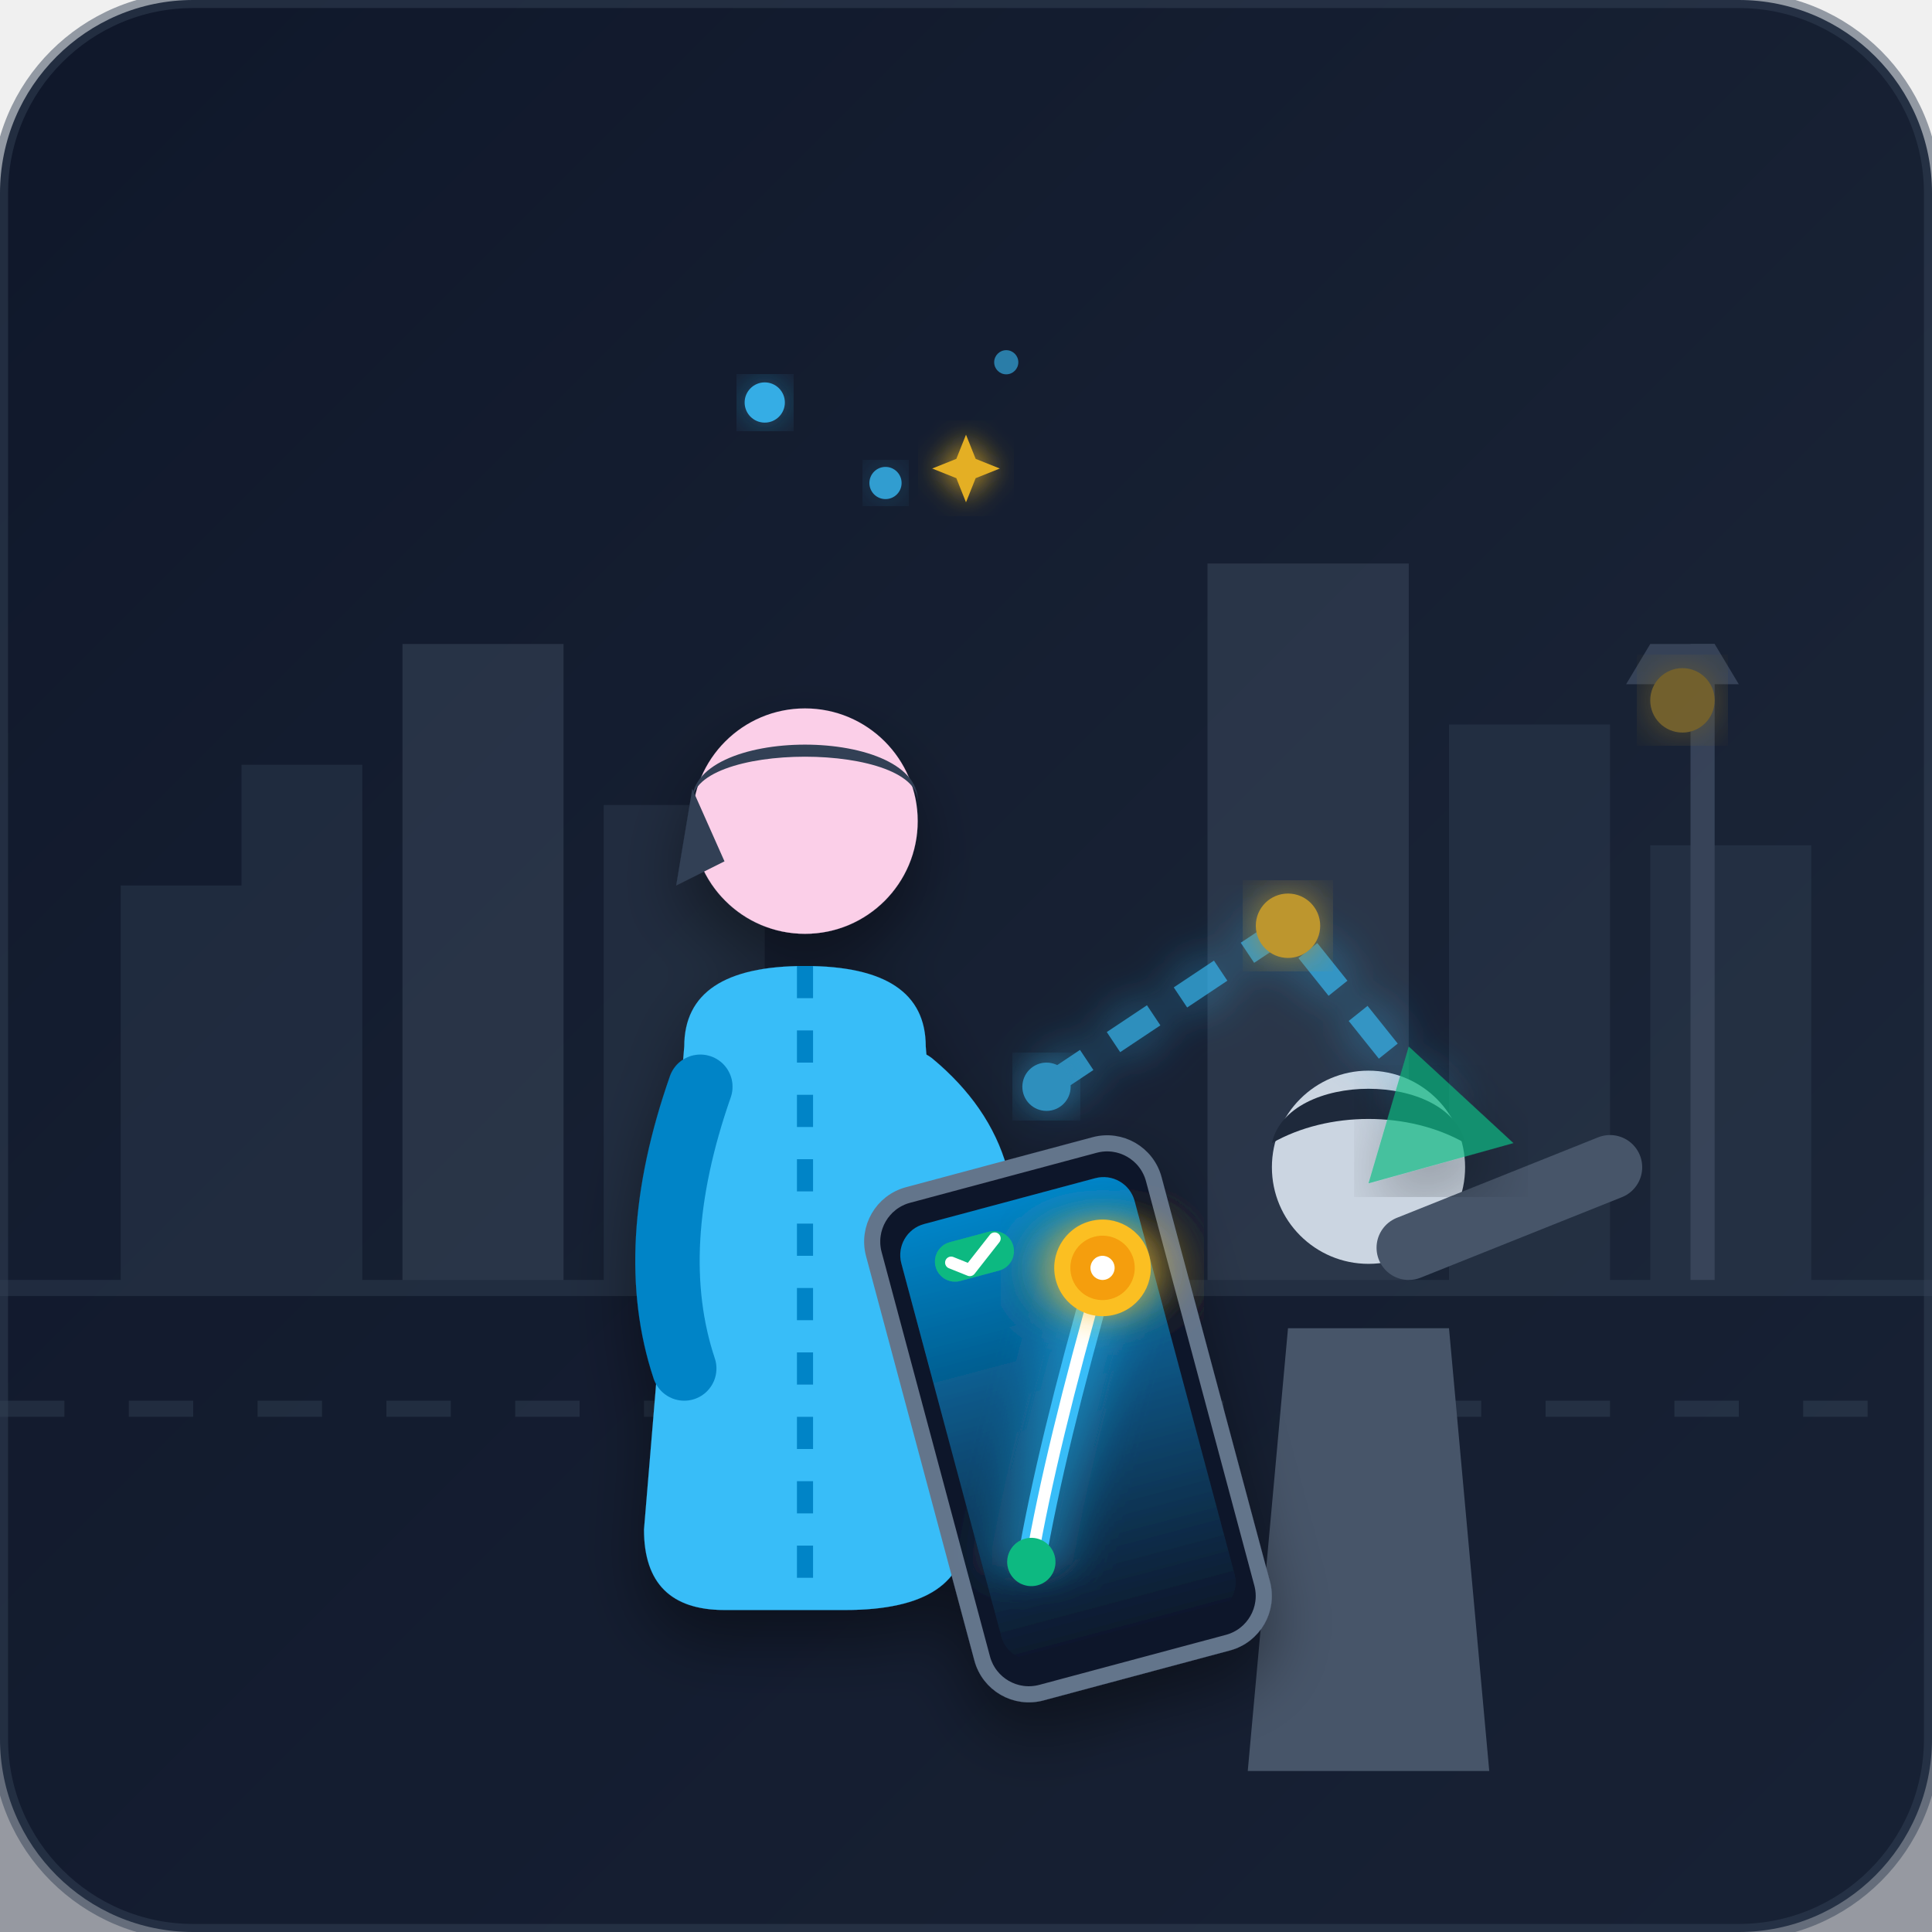
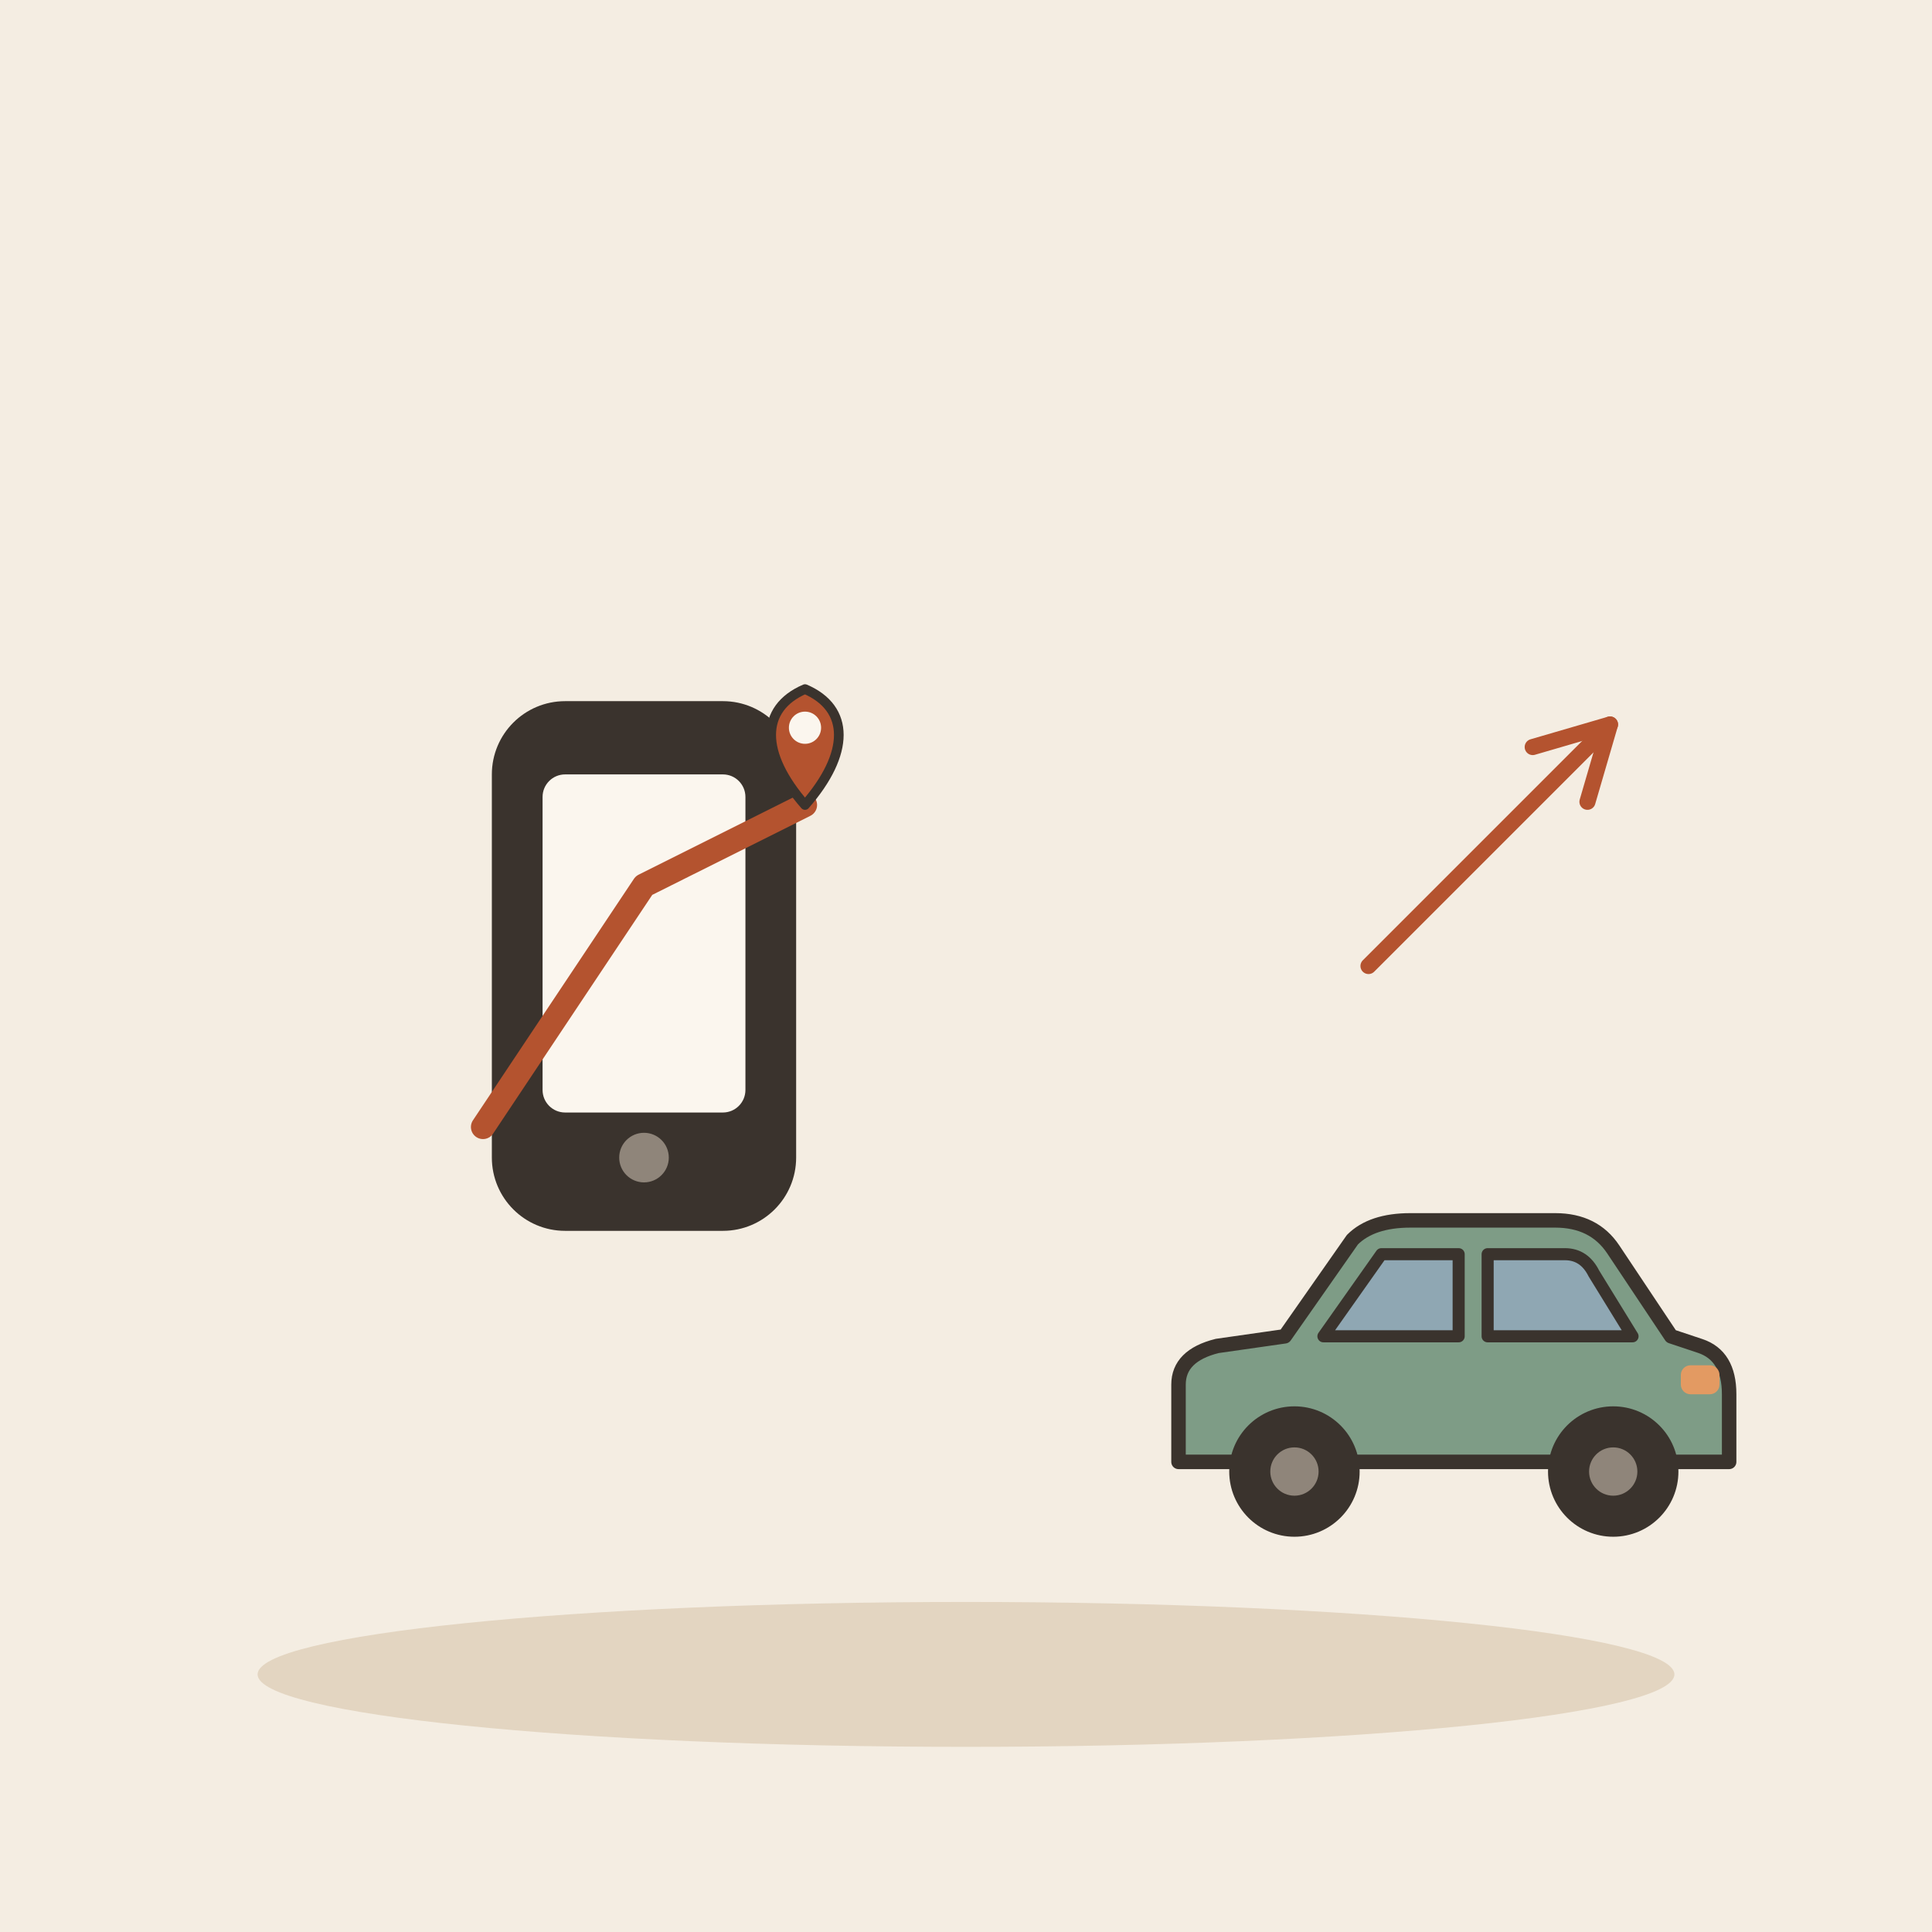
- <svg xmlns="http://www.w3.org/2000/svg" viewBox="0 0 240 240" width="100%" height="100%">
-   <defs>
-     <linearGradient id="bgGrad" x1="0%" y1="0%" x2="100%" y2="100%">
-       <stop offset="0%" stop-color="#0f172a" />
-       <stop offset="100%" stop-color="#1e293b" />
-     </linearGradient>
-     <linearGradient id="uiGlow" x1="0%" y1="0%" x2="100%" y2="100%">
-       <stop offset="0%" stop-color="#38bdf8" stop-opacity="0.3" />
-       <stop offset="100%" stop-color="#10b981" stop-opacity="0.1" />
-     </linearGradient>
-     <linearGradient id="phoneScreen" x1="0%" y1="0%" x2="0%" y2="100%">
-       <stop offset="0%" stop-color="#0284c7" />
-       <stop offset="100%" stop-color="#0f172a" />
-     </linearGradient>
-     <filter id="glow" x="-20%" y="-20%" width="140%" height="140%">
-       <feGaussianBlur stdDeviation="3" result="blur" />
-       <feComposite in="SourceGraphic" in2="blur" operator="over" />
-     </filter>
-     <filter id="shadow" x="-10%" y="-10%" width="120%" height="120%">
-       <feDropShadow dx="0" dy="4" stdDeviation="4" flood-color="#000000" flood-opacity="0.4" />
-     </filter>
-   </defs>
-   <rect width="240" height="240" rx="24" fill="url(#bgGrad)" />
-   <g id="environment" opacity="0.4">
-     <path d="M15 160 L15 110 L30 110 L30 95 L45 95 L45 160 Z" fill="#334155" />
-     <path d="M50 160 L50 80 L70 80 L70 160 Z" fill="#475569" />
-     <path d="M75 160 L75 100 L95 100 L95 160 Z" fill="#334155" />
-     <path d="M150 160 L150 70 L175 70 L175 160 Z" fill="#475569" />
-     <path d="M180 160 L180 90 L200 90 L200 160 Z" fill="#334155" />
-     <path d="M205 160 L205 105 L225 105 L225 160 Z" fill="#334155" />
-     <rect x="210" y="80" width="3" height="80" fill="#64748b" />
-     <path d="M205 80 L213 80 L216 85 L202 85 Z" fill="#64748b" />
-     <circle cx="209" cy="87" r="4" fill="#fbbf24" filter="url(#glow)" />
-     <rect x="0" y="160" width="240" height="80" fill="#0f172a" />
-     <path d="M0 160 L240 160" stroke="#334155" stroke-width="2" />
-     <path d="M0 175 L240 175" stroke="#334155" stroke-dasharray="8 8" stroke-width="2" />
+ <svg xmlns="http://www.w3.org/2000/svg" viewBox="0 0 240 240" data-style="editorial">
+   <rect width="240" height="240" fill="#F4EDE2" />
+   <ellipse cx="120" cy="208" rx="88" ry="9" fill="#E3D5C1" />
+   <g transform="translate(80 120) scale(1.4 1.4)">
+     <rect x="-12" y="-22" width="24" height="44" rx="5" fill="#3A332D" stroke="#3A332D" stroke-width="3" stroke-linecap="round" stroke-linejoin="round" />
+     <rect x="-9" y="-17" width="18" height="30" rx="2" fill="#FBF6EE" />
+     <circle cx="0" cy="17" r="2.2" fill="#8F857A" />
  </g>
-   <g id="companion" transform="translate(145, 100)">
-     <path d="M15 65 L35 65 L40 120 L10 120 Z" fill="#475569" />
-     <circle cx="25" cy="45" r="12" fill="#cbd5e1" />
-     <path d="M13 42 C15 33, 35 33, 37 42 C30 38, 20 38, 13 42 Z" fill="#1e293b" />
-     <path d="M30 55 L55 45" stroke="#475569" stroke-width="8" stroke-linecap="round" />
+   <path d="M60 140L80 110L100 100" fill="none" stroke="#B4532F" stroke-width="3" stroke-linecap="round" stroke-linejoin="round" />
+   <g transform="translate(100 100) scale(0.4 0.4)">
+     <path d="M0 0C-14 -16 -14 -30 0 -36C14 -30 14 -16 0 0Z" fill="#B4532F" stroke="#3A332D" stroke-width="3" stroke-linecap="round" stroke-linejoin="round" />
+     <circle cx="0" cy="-24" r="5" fill="#FBF6EE" />
  </g>
-   <g id="main-character" filter="url(#shadow)" transform="translate(45, 80)">
-     <path d="M40 50 Q40 40 55 40 Q70 40 70 50 L75 110 Q75 120 60 120 L45 120 Q35 120 35 110 Z" fill="#38bdf8" />
-     <path d="M55 40 L55 120" stroke="#0284c7" stroke-width="2" stroke-dasharray="4 4" />
-     <circle cx="55" cy="22" r="14" fill="#fbcfe8" />
-     <path d="M41 20 C40 10, 70 10, 69 20 C70 12, 40 12, 41 20 Z" fill="#334155" />
-     <path d="M41 18 L39 30 L45 27 Z" fill="#334155" />
-     <path d="M68 55 Q80 65 75 80" fill="none" stroke="#38bdf8" stroke-width="9" stroke-linecap="round" />
-     <circle cx="75" cy="82" r="5" fill="#fbcfe8" />
-     <g transform="translate(62, 70) rotate(-15)">
-       <rect x="0" y="0" width="36" height="64" rx="6" fill="#0f172a" stroke="#64748b" stroke-width="2" />
-       <rect x="3" y="4" width="30" height="56" rx="4" fill="url(#phoneScreen)" />
-       <path d="M9 48 Q15 35 27 15" fill="none" stroke="#38bdf8" stroke-width="3.5" stroke-linecap="round" filter="url(#glow)" />
-       <path d="M9 48 Q15 35 27 15" fill="none" stroke="#ffffff" stroke-width="1.5" stroke-linecap="round" />
-       <g transform="translate(27, 15)">
-         <circle cx="0" cy="0" r="6" fill="#fbbf24" filter="url(#glow)" />
-         <circle cx="0" cy="0" r="4" fill="#f59e0b" />
-         <circle cx="0" cy="0" r="1.5" fill="#ffffff" />
-       </g>
-       <circle cx="9" cy="48" r="3" fill="#10b981" />
-       <rect x="7" y="7" width="10" height="5" rx="2.5" fill="#10b981" />
-       <path d="M9 9.5 L11 11 L15 8" fill="none" stroke="#ffffff" stroke-width="1.5" stroke-linecap="round" stroke-linejoin="round" />
-     </g>
-     <path d="M42 55 Q35 75 40 90" fill="none" stroke="#0284c7" stroke-width="8" stroke-linecap="round" />
+   <g transform="translate(180 190) scale(0.6 0.6)">
+     <path d="M-56 -14L-56 -30Q-56 -36 -48 -38L-34 -40L-20 -60Q-16 -64 -8 -64L22 -64Q30 -64 34 -58L46 -40L52 -38Q58 -36 58 -28L58 -14Z" fill="#7E9C86" stroke="#3A332D" stroke-width="3" stroke-linecap="round" stroke-linejoin="round" />
+     <path d="M-26 -40L-14 -57L2 -57L2 -40Z" fill="#8FA7B3" stroke="#3A332D" stroke-width="2.5" stroke-linecap="round" stroke-linejoin="round" />
+     <path d="M8 -40L8 -57L24 -57Q28 -57 30 -53L38 -40Z" fill="#8FA7B3" stroke="#3A332D" stroke-width="2.5" stroke-linecap="round" stroke-linejoin="round" />
+     <circle cx="-32" cy="-12" r="12" fill="#3A332D" stroke="#3A332D" stroke-width="3" stroke-linecap="round" stroke-linejoin="round" />
+     <circle cx="-32" cy="-12" r="5" fill="#8F857A" />
+     <circle cx="34" cy="-12" r="12" fill="#3A332D" stroke="#3A332D" stroke-width="3" stroke-linecap="round" stroke-linejoin="round" />
+     <circle cx="34" cy="-12" r="5" fill="#8F857A" />
+     <rect x="48" y="-34" width="8" height="6" rx="2" fill="#E39A62" />
  </g>
-   <g opacity="0.7">
-     <path d="M130 135 L160 115 L180 140" fill="none" stroke="#38bdf8" stroke-width="3" stroke-dasharray="6 4" filter="url(#glow)" />
-     <polygon points="175,130 188,142 170,147" fill="#10b981" filter="url(#shadow)" />
-     <circle cx="130" cy="135" r="3" fill="#38bdf8" filter="url(#glow)" />
-     <circle cx="160" cy="115" r="4" fill="#fbbf24" filter="url(#glow)" />
-   </g>
-   <g fill="#38bdf8">
-     <circle cx="110" cy="60" r="2" opacity="0.8" filter="url(#glow)" />
-     <circle cx="125" cy="45" r="1.5" opacity="0.6" />
-     <circle cx="95" cy="50" r="2.5" opacity="0.9" filter="url(#glow)" />
-     <path d="M120 70 L122 75 L127 77 L122 79 L120 84 L118 79 L113 77 L118 75 Z" fill="#fbbf24" opacity="0.9" filter="url(#glow)" transform="scale(0.6) translate(80, 20)" />
-   </g>
-   <rect width="240" height="240" rx="24" fill="none" stroke="#334155" stroke-width="2" opacity="0.5" />
+   <path d="M170 120L200 90" stroke="#B4532F" stroke-width="2" stroke-linecap="round" fill="none" />
+   <path d="M197.2 99.6L200 90L190.4 92.8" fill="none" stroke="#B4532F" stroke-width="2" stroke-linecap="round" stroke-linejoin="round" />
</svg>
